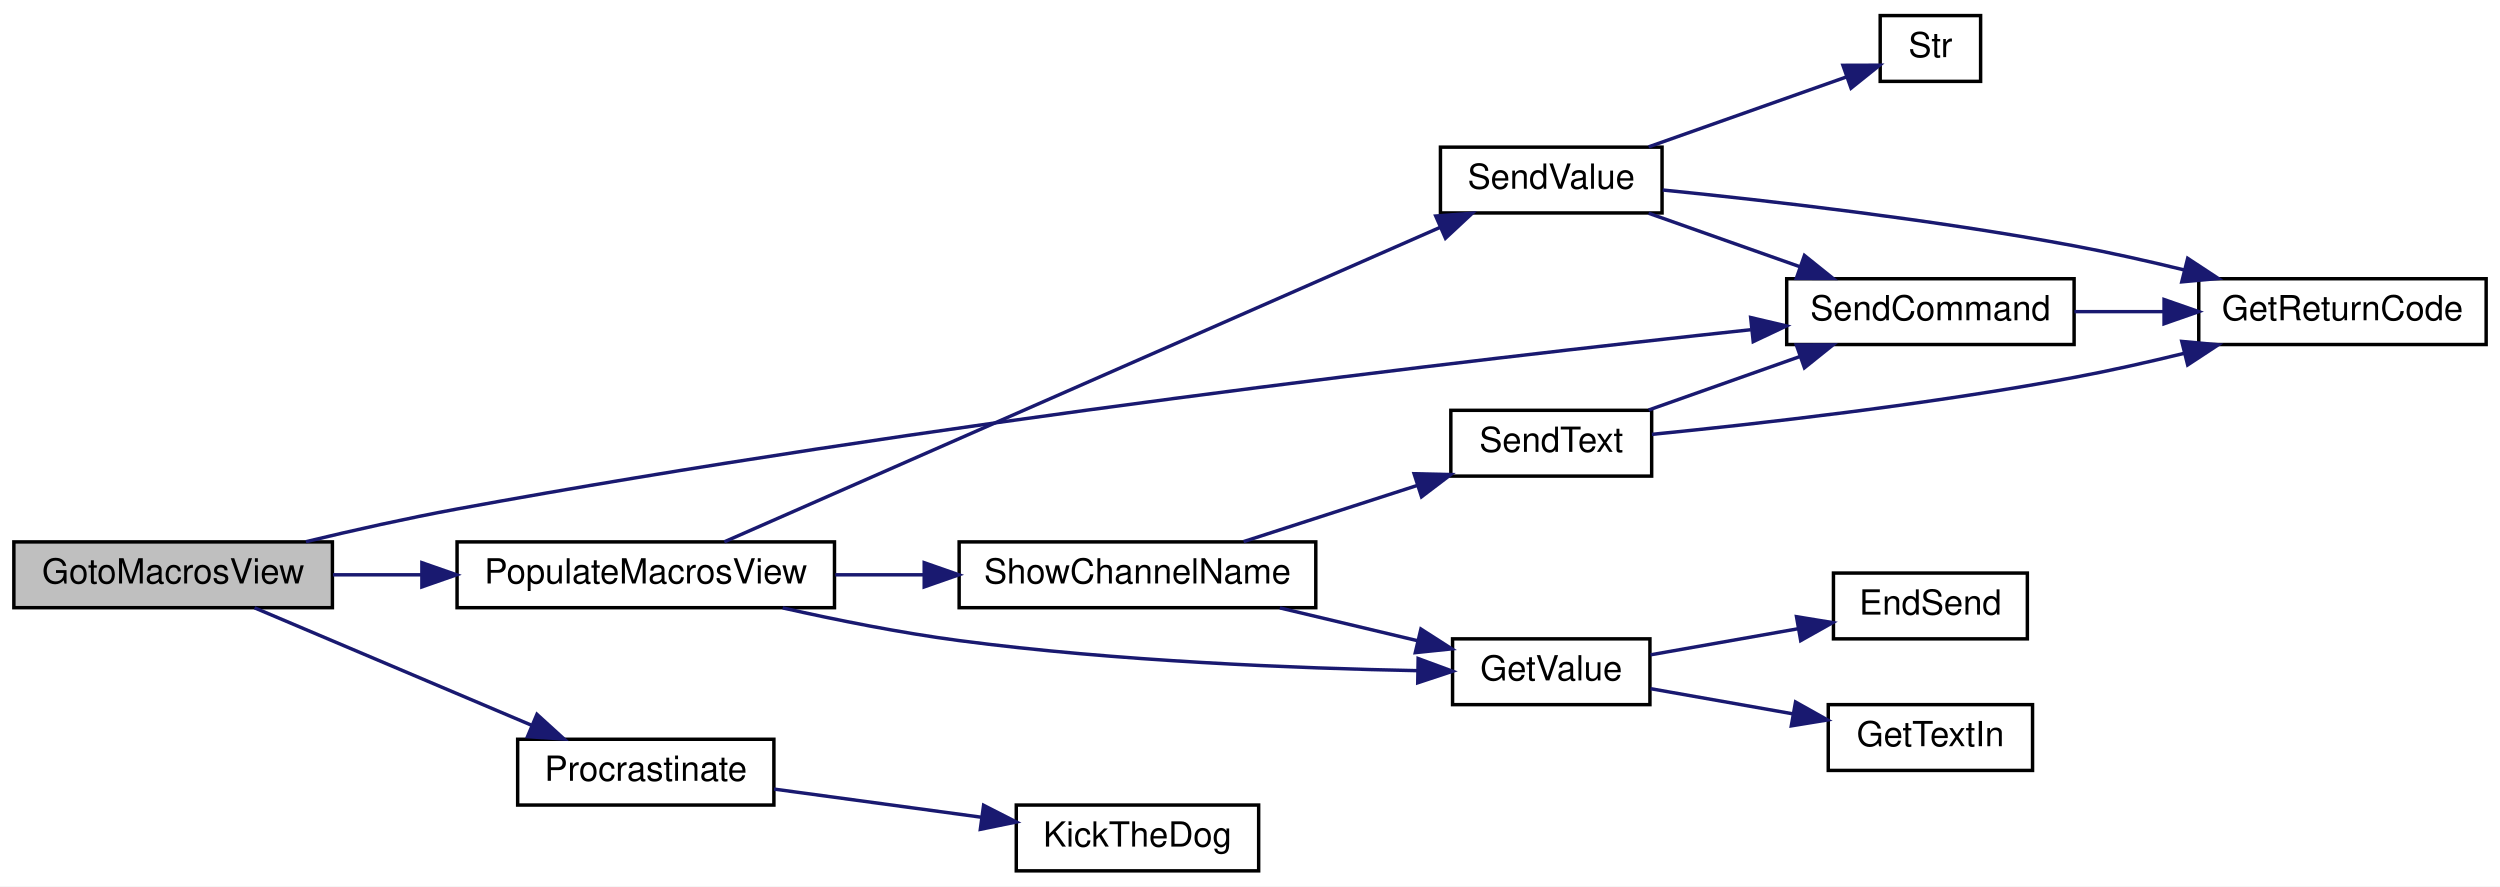
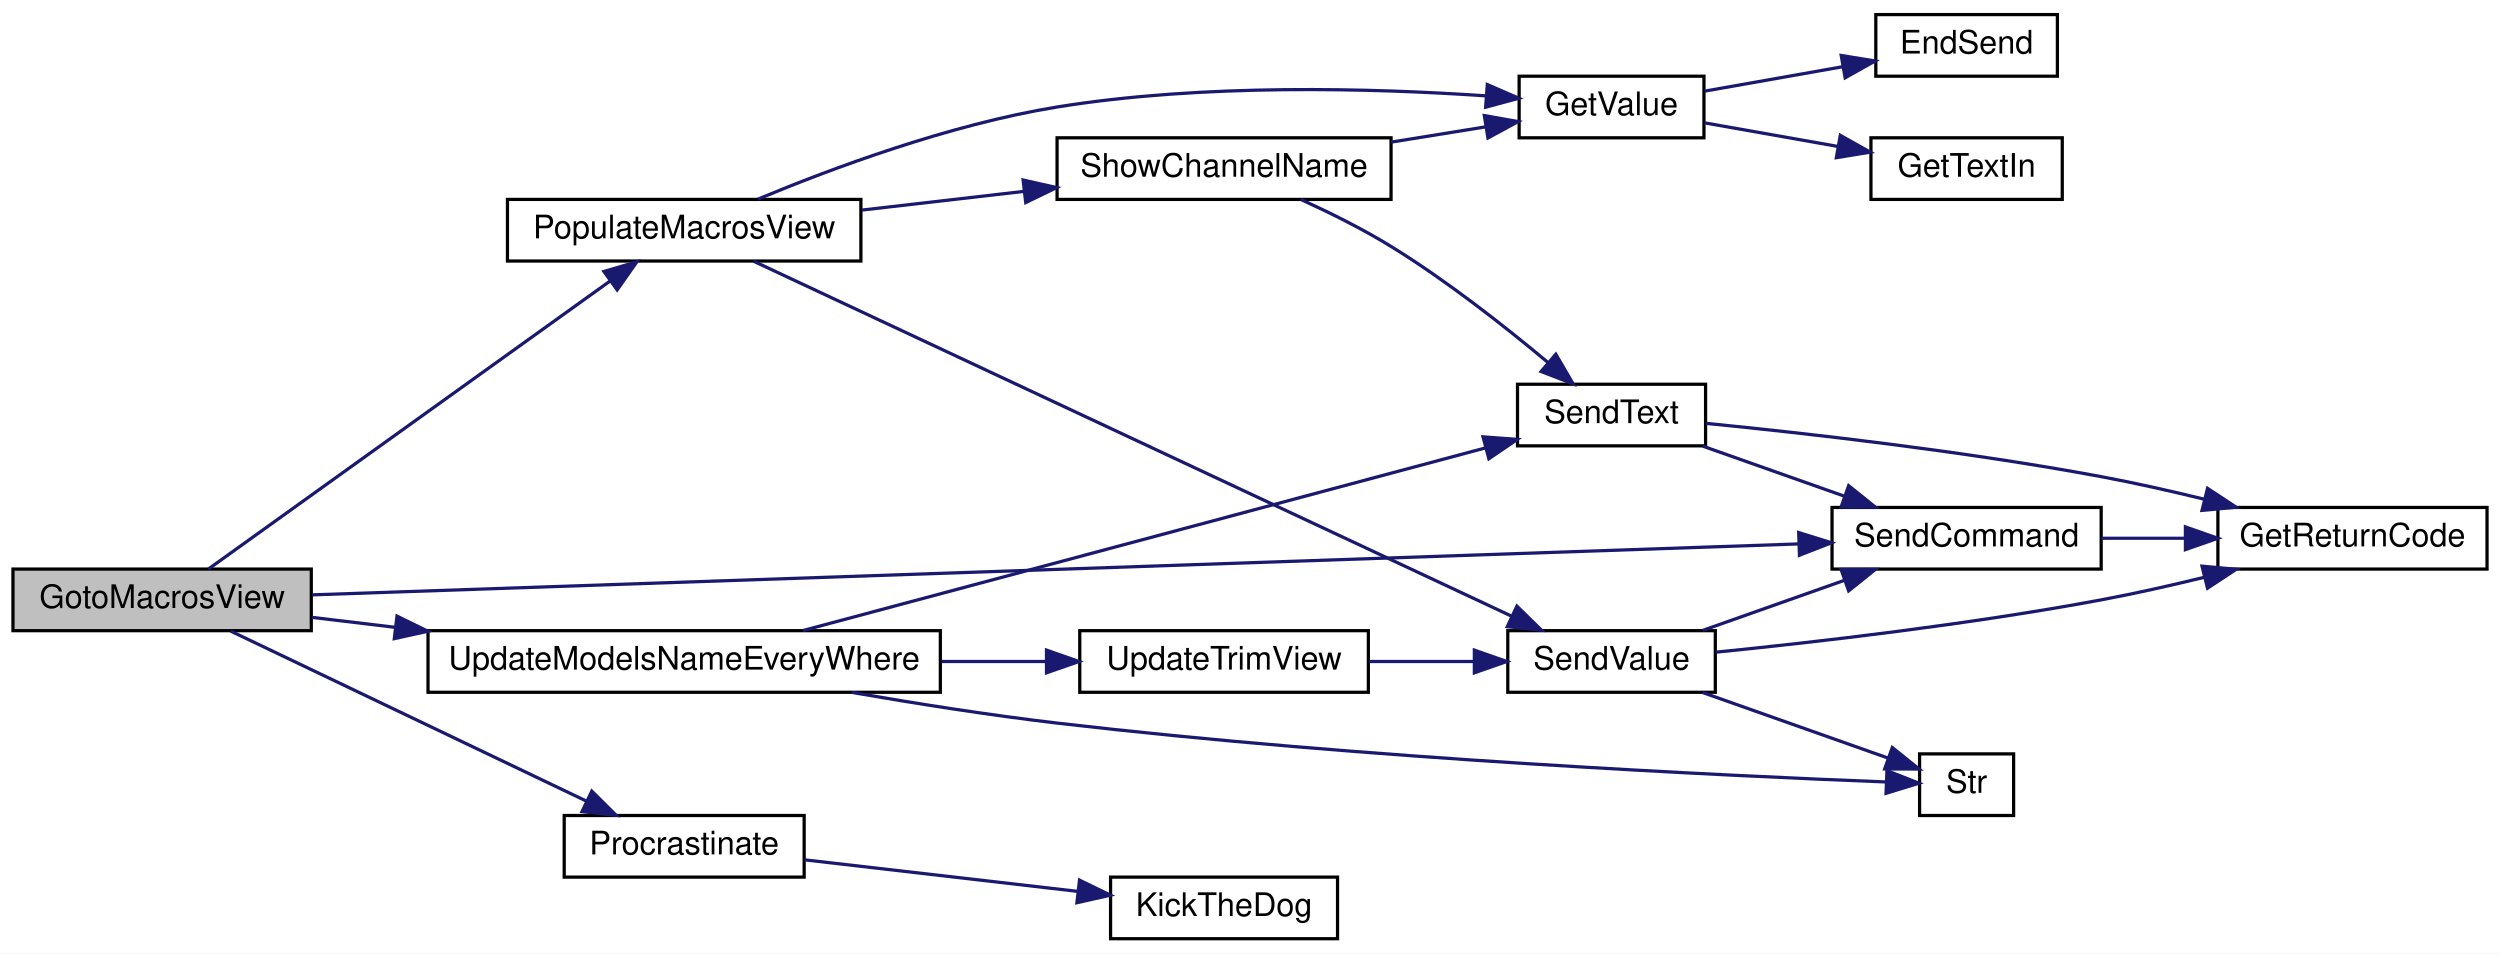
- <svg xmlns="http://www.w3.org/2000/svg" xmlns:xlink="http://www.w3.org/1999/xlink" width="722pt" height="256pt" viewBox="0.00 0.00 722.00 256.00">
-   <g id="graph0" class="graph" transform="scale(1 1) rotate(0) translate(4 252)">
-     <polygon fill="white" stroke="transparent" points="-4,4 -4,-252 718,-252 718,4 -4,4" />
+ <svg xmlns="http://www.w3.org/2000/svg" xmlns:xlink="http://www.w3.org/1999/xlink" width="771pt" height="294pt" viewBox="0.00 0.00 771.00 294.00">
+   <g id="graph0" class="graph" transform="scale(1 1) rotate(0) translate(4 290)">
+     <polygon fill="white" stroke="transparent" points="-4,4 -4,-290 767,-290 767,4 -4,4" />
    <g id="node1" class="node">
      <g id="a_node1">
        <a xlink:title=" ">
-           <polygon fill="#bfbfbf" stroke="black" points="0,-76.5 0,-95.5 92,-95.5 92,-76.5 0,-76.5" />
-           <text text-anchor="middle" x="46" y="-83.5" font-family="Helvetica,sans-Serif" font-size="10.00">GotoMacrosView</text>
+           <polygon fill="#bfbfbf" stroke="black" points="0,-95.5 0,-114.5 92,-114.5 92,-95.5 0,-95.5" />
+           <text text-anchor="middle" x="46" y="-102.5" font-family="Helvetica,sans-Serif" font-size="10.00">GotoMacrosView</text>
        </a>
      </g>
    </g>
    <g id="node2" class="node">
      <g id="a_node2">
        <a xlink:href="_transmitter_code_2src_2main_8cpp.html#a58fe79634784085398cb1f382f6bf57d" target="_top" xlink:title=" ">
-           <polygon fill="white" stroke="black" points="128,-76.5 128,-95.5 237,-95.5 237,-76.5 128,-76.5" />
-           <text text-anchor="middle" x="182.5" y="-83.5" font-family="Helvetica,sans-Serif" font-size="10.00">PopulateMacrosView</text>
+           <polygon fill="white" stroke="black" points="152.5,-209.5 152.5,-228.5 261.5,-228.5 261.5,-209.5 152.5,-209.5" />
+           <text text-anchor="middle" x="207" y="-216.5" font-family="Helvetica,sans-Serif" font-size="10.00">PopulateMacrosView</text>
        </a>
      </g>
    </g>
    <g id="edge1" class="edge">
-       <path fill="none" stroke="midnightblue" d="M92.16,-86C100.39,-86 109.11,-86 117.76,-86" />
-       <polygon fill="midnightblue" stroke="midnightblue" points="117.84,-89.5 127.84,-86 117.84,-82.5 117.84,-89.5" />
+       <path fill="none" stroke="midnightblue" d="M60.28,-114.52C87.69,-134.17 150.73,-179.37 184.2,-203.37" />
+       <polygon fill="midnightblue" stroke="midnightblue" points="182.25,-206.28 192.42,-209.26 186.33,-200.59 182.25,-206.28" />
    </g>
    <g id="node8" class="node">
      <g id="a_node8">
        <a xlink:href="_transmitter_code_2src_2main_8cpp.html#aecac2f0c289f02ef3c92b85be82eacac" target="_top" xlink:title=" ">
-           <polygon fill="white" stroke="black" points="512,-152.5 512,-171.5 595,-171.5 595,-152.5 512,-152.5" />
-           <text text-anchor="middle" x="553.5" y="-159.5" font-family="Helvetica,sans-Serif" font-size="10.00">SendCommand</text>
+           <polygon fill="white" stroke="black" points="561,-114.5 561,-133.5 644,-133.5 644,-114.5 561,-114.5" />
+           <text text-anchor="middle" x="602.5" y="-121.5" font-family="Helvetica,sans-Serif" font-size="10.00">SendCommand</text>
        </a>
      </g>
    </g>
    <g id="edge17" class="edge">
-       <path fill="none" stroke="midnightblue" d="M84.34,-95.56C98.02,-98.85 113.65,-102.36 128,-105 262.03,-129.66 421.72,-148.22 501.64,-156.78" />
-       <polygon fill="midnightblue" stroke="midnightblue" points="501.59,-160.3 511.91,-157.87 502.33,-153.34 501.59,-160.3" />
+       <path fill="none" stroke="midnightblue" d="M92.38,-106.55C194.76,-110.06 443.12,-118.57 550.57,-122.25" />
+       <polygon fill="midnightblue" stroke="midnightblue" points="550.71,-125.76 560.82,-122.61 550.95,-118.77 550.71,-125.76" />
    </g>
    <g id="node12" class="node">
      <g id="a_node12">
        <a xlink:href="_radio_functions_8cpp.html#a760609a682300dfe6bfaac737fd4d5eb" target="_top" xlink:title=" ">
-           <polygon fill="white" stroke="black" points="145.5,-19.5 145.5,-38.5 219.5,-38.5 219.5,-19.5 145.5,-19.5" />
-           <text text-anchor="middle" x="182.5" y="-26.5" font-family="Helvetica,sans-Serif" font-size="10.00">Procrastinate</text>
+           <polygon fill="white" stroke="black" points="170,-19.5 170,-38.5 244,-38.5 244,-19.5 170,-19.5" />
+           <text text-anchor="middle" x="207" y="-26.5" font-family="Helvetica,sans-Serif" font-size="10.00">Procrastinate</text>
        </a>
      </g>
    </g>
    <g id="edge15" class="edge">
-       <path fill="none" stroke="midnightblue" d="M69.51,-76.46C91.43,-67.17 124.95,-52.96 149.61,-42.51" />
-       <polygon fill="midnightblue" stroke="midnightblue" points="151.07,-45.7 158.91,-38.57 148.34,-39.25 151.07,-45.7" />
+       <path fill="none" stroke="midnightblue" d="M67.14,-95.37C94.85,-82.13 144.94,-58.19 176.78,-42.97" />
+       <polygon fill="midnightblue" stroke="midnightblue" points="178.51,-46.02 186.03,-38.55 175.49,-39.7 178.51,-46.02" />
+     </g>
+     <g id="node14" class="node">
+       <g id="a_node14">
+         <a xlink:href="_transmitter_code_2src_2main_8cpp.html#a9e1de754e1d2d483fb15957f70cf0488" target="_top" xlink:title=" ">
+           <polygon fill="white" stroke="black" points="128,-76.5 128,-95.5 286,-95.5 286,-76.5 128,-76.5" />
+           <text text-anchor="middle" x="207" y="-83.5" font-family="Helvetica,sans-Serif" font-size="10.00">UpdateModelsNameEveryWhere</text>
+         </a>
+       </g>
+     </g>
+     <g id="edge18" class="edge">
+       <path fill="none" stroke="midnightblue" d="M92.14,-99.61C100.28,-98.63 109.01,-97.59 117.89,-96.53" />
+       <polygon fill="midnightblue" stroke="midnightblue" points="118.43,-99.99 127.95,-95.33 117.6,-93.04 118.43,-99.99" />
    </g>
    <g id="node3" class="node">
      <g id="a_node3">
        <a xlink:href="_transmitter_code_2src_2main_8cpp.html#a6e4fac4e296c09388b8b56353402d67a" target="_top" xlink:title=" ">
-           <polygon fill="white" stroke="black" points="415.5,-48.5 415.5,-67.5 472.5,-67.5 472.5,-48.5 415.5,-48.5" />
-           <text text-anchor="middle" x="444" y="-55.5" font-family="Helvetica,sans-Serif" font-size="10.00">GetValue</text>
+           <polygon fill="white" stroke="black" points="464.5,-247.5 464.5,-266.5 521.5,-266.5 521.5,-247.5 464.5,-247.5" />
+           <text text-anchor="middle" x="493" y="-254.5" font-family="Helvetica,sans-Serif" font-size="10.00">GetValue</text>
        </a>
      </g>
    </g>
    <g id="edge2" class="edge">
-       <path fill="none" stroke="midnightblue" d="M222.04,-76.44C237.75,-72.9 256.15,-69.22 273,-67 318.28,-61.03 370.83,-58.99 405.38,-58.31" />
-       <polygon fill="midnightblue" stroke="midnightblue" points="405.56,-61.81 415.5,-58.14 405.44,-54.81 405.56,-61.81" />
+       <path fill="none" stroke="midnightblue" d="M229.75,-228.59C252.3,-237.98 288.85,-251.62 322,-257 367.01,-264.3 419.62,-262.79 454.26,-260.44" />
+       <polygon fill="midnightblue" stroke="midnightblue" points="454.68,-263.92 464.4,-259.7 454.17,-256.94 454.68,-263.92" />
    </g>
    <g id="node6" class="node">
      <g id="a_node6">
        <a xlink:href="_transmitter_code_2src_2main_8cpp.html#a1e20efc1e419b252b50d36f9924503fc" target="_top" xlink:title=" ">
-           <polygon fill="white" stroke="black" points="412,-190.5 412,-209.5 476,-209.5 476,-190.5 412,-190.5" />
-           <text text-anchor="middle" x="444" y="-197.5" font-family="Helvetica,sans-Serif" font-size="10.00">SendValue</text>
+           <polygon fill="white" stroke="black" points="461,-76.5 461,-95.5 525,-95.5 525,-76.5 461,-76.5" />
+           <text text-anchor="middle" x="493" y="-83.5" font-family="Helvetica,sans-Serif" font-size="10.00">SendValue</text>
        </a>
      </g>
    </g>
    <g id="edge5" class="edge">
-       <path fill="none" stroke="midnightblue" d="M205.18,-95.52C251.16,-115.72 358.62,-162.93 411.91,-186.34" />
-       <polygon fill="midnightblue" stroke="midnightblue" points="410.64,-189.61 421.2,-190.42 413.45,-183.2 410.64,-189.61" />
+       <path fill="none" stroke="midnightblue" d="M228.42,-209.43C277.84,-186.29 404.03,-127.2 462.03,-100.04" />
+       <polygon fill="midnightblue" stroke="midnightblue" points="463.81,-103.07 471.38,-95.66 460.84,-96.73 463.81,-103.07" />
    </g>
    <g id="node10" class="node">
      <g id="a_node10">
        <a xlink:href="_transmitter_code_2src_2main_8cpp.html#a4d8497742bcb615831e3b52c5d463cde" target="_top" xlink:title=" ">
-           <polygon fill="white" stroke="black" points="273,-76.5 273,-95.5 376,-95.5 376,-76.5 273,-76.5" />
-           <text text-anchor="middle" x="324.5" y="-83.5" font-family="Helvetica,sans-Serif" font-size="10.00">ShowChannelName</text>
+           <polygon fill="white" stroke="black" points="322,-228.5 322,-247.5 425,-247.5 425,-228.5 322,-228.5" />
+           <text text-anchor="middle" x="373.5" y="-235.5" font-family="Helvetica,sans-Serif" font-size="10.00">ShowChannelName</text>
        </a>
      </g>
    </g>
    <g id="edge10" class="edge">
-       <path fill="none" stroke="midnightblue" d="M237.23,-86C245.56,-86 254.22,-86 262.69,-86" />
-       <polygon fill="midnightblue" stroke="midnightblue" points="262.91,-89.5 272.91,-86 262.91,-82.5 262.91,-89.5" />
+       <path fill="none" stroke="midnightblue" d="M261.86,-225.22C277.85,-227.07 295.46,-229.1 311.85,-230.99" />
+       <polygon fill="midnightblue" stroke="midnightblue" points="311.53,-234.48 321.87,-232.15 312.33,-227.53 311.53,-234.48" />
    </g>
    <g id="node4" class="node">
      <g id="a_node4">
        <a xlink:href="_transmitter_code_2src_2main_8cpp.html#ad7b8aa834c87265667a5687b1787a1cc" target="_top" xlink:title=" ">
-           <polygon fill="white" stroke="black" points="525.5,-67.5 525.5,-86.5 581.5,-86.5 581.5,-67.5 525.5,-67.5" />
-           <text text-anchor="middle" x="553.5" y="-74.5" font-family="Helvetica,sans-Serif" font-size="10.00">EndSend</text>
+           <polygon fill="white" stroke="black" points="574.5,-266.5 574.5,-285.5 630.5,-285.5 630.5,-266.5 574.5,-266.5" />
+           <text text-anchor="middle" x="602.5" y="-273.5" font-family="Helvetica,sans-Serif" font-size="10.00">EndSend</text>
        </a>
      </g>
    </g>
    <g id="edge3" class="edge">
-       <path fill="none" stroke="midnightblue" d="M472.68,-62.89C485.7,-65.19 501.41,-67.97 515.43,-70.45" />
-       <polygon fill="midnightblue" stroke="midnightblue" points="514.83,-73.9 525.28,-72.19 516.04,-67 514.83,-73.9" />
+       <path fill="none" stroke="midnightblue" d="M521.68,-261.89C534.7,-264.19 550.41,-266.97 564.43,-269.45" />
+       <polygon fill="midnightblue" stroke="midnightblue" points="563.83,-272.9 574.28,-271.19 565.04,-266 563.83,-272.9" />
    </g>
    <g id="node5" class="node">
      <g id="a_node5">
        <a xlink:href="_transmitter_code_2src_2main_8cpp.html#a6fe457db5d6bc71ccb447dee824abf6a" target="_top" xlink:title=" ">
-           <polygon fill="white" stroke="black" points="524,-29.5 524,-48.5 583,-48.5 583,-29.5 524,-29.5" />
-           <text text-anchor="middle" x="553.5" y="-36.5" font-family="Helvetica,sans-Serif" font-size="10.00">GetTextIn</text>
+           <polygon fill="white" stroke="black" points="573,-228.5 573,-247.5 632,-247.5 632,-228.5 573,-228.5" />
+           <text text-anchor="middle" x="602.5" y="-235.5" font-family="Helvetica,sans-Serif" font-size="10.00">GetTextIn</text>
        </a>
      </g>
    </g>
    <g id="edge4" class="edge">
-       <path fill="none" stroke="midnightblue" d="M472.68,-53.11C485.18,-50.9 500.15,-48.25 513.73,-45.85" />
-       <polygon fill="midnightblue" stroke="midnightblue" points="514.55,-49.26 523.78,-44.08 513.33,-42.37 514.55,-49.26" />
+       <path fill="none" stroke="midnightblue" d="M521.68,-252.11C534.18,-249.9 549.15,-247.25 562.73,-244.85" />
+       <polygon fill="midnightblue" stroke="midnightblue" points="563.55,-248.26 572.78,-243.08 562.33,-241.37 563.55,-248.26" />
    </g>
    <g id="node7" class="node">
      <g id="a_node7">
        <a xlink:href="_transmitter_code_2src_2main_8cpp.html#a43937dd3d9c795271fd9c3eb3c6b6410" target="_top" xlink:title=" ">
-           <polygon fill="white" stroke="black" points="631,-152.5 631,-171.5 714,-171.5 714,-152.5 631,-152.5" />
-           <text text-anchor="middle" x="672.5" y="-159.5" font-family="Helvetica,sans-Serif" font-size="10.00">GetReturnCode</text>
+           <polygon fill="white" stroke="black" points="680,-114.5 680,-133.5 763,-133.5 763,-114.5 680,-114.5" />
+           <text text-anchor="middle" x="721.5" y="-121.5" font-family="Helvetica,sans-Serif" font-size="10.00">GetReturnCode</text>
        </a>
      </g>
    </g>
    <g id="edge6" class="edge">
-       <path fill="none" stroke="midnightblue" d="M476.19,-197.13C506.65,-194.07 554.23,-188.62 595,-181 605.4,-179.06 616.49,-176.56 626.91,-174.01" />
-       <polygon fill="midnightblue" stroke="midnightblue" points="627.8,-177.39 636.65,-171.57 626.1,-170.6 627.8,-177.39" />
+       <path fill="none" stroke="midnightblue" d="M525.19,-88.87C555.65,-91.93 603.23,-97.38 644,-105 654.4,-106.94 665.49,-109.44 675.91,-111.99" />
+       <polygon fill="midnightblue" stroke="midnightblue" points="675.1,-115.4 685.65,-114.43 676.8,-108.61 675.1,-115.4" />
    </g>
    <g id="edge7" class="edge">
-       <path fill="none" stroke="midnightblue" d="M472.13,-190.41C485.37,-185.73 501.49,-180.03 515.81,-174.97" />
-       <polygon fill="midnightblue" stroke="midnightblue" points="517.12,-178.22 525.38,-171.59 514.79,-171.62 517.12,-178.22" />
+       <path fill="none" stroke="midnightblue" d="M521.13,-95.59C534.37,-100.27 550.49,-105.97 564.81,-111.03" />
+       <polygon fill="midnightblue" stroke="midnightblue" points="563.79,-114.38 574.38,-114.41 566.12,-107.78 563.79,-114.38" />
    </g>
    <g id="node9" class="node">
      <g id="a_node9">
        <a xlink:href="_transmitter_code_2src_2main_8cpp.html#a590a9174319918d7e3d7baca323fcf26" target="_top" xlink:title=" ">
-           <polygon fill="white" stroke="black" points="539,-228.5 539,-247.5 568,-247.5 568,-228.5 539,-228.5" />
-           <text text-anchor="middle" x="553.5" y="-235.5" font-family="Helvetica,sans-Serif" font-size="10.00">Str</text>
+           <polygon fill="white" stroke="black" points="588,-38.5 588,-57.5 617,-57.5 617,-38.5 588,-38.5" />
+           <text text-anchor="middle" x="602.5" y="-45.5" font-family="Helvetica,sans-Serif" font-size="10.00">Str</text>
        </a>
      </g>
    </g>
    <g id="edge9" class="edge">
-       <path fill="none" stroke="midnightblue" d="M472.13,-209.59C489.74,-215.82 512.46,-223.85 529.25,-229.78" />
-       <polygon fill="midnightblue" stroke="midnightblue" points="528.24,-233.14 538.84,-233.17 530.58,-226.54 528.24,-233.14" />
+       <path fill="none" stroke="midnightblue" d="M521.13,-76.41C538.74,-70.18 561.46,-62.15 578.25,-56.22" />
+       <polygon fill="midnightblue" stroke="midnightblue" points="579.58,-59.46 587.84,-52.83 577.24,-52.86 579.58,-59.46" />
    </g>
    <g id="edge8" class="edge">
-       <path fill="none" stroke="midnightblue" d="M595.09,-162C603.35,-162 612.14,-162 620.7,-162" />
-       <polygon fill="midnightblue" stroke="midnightblue" points="620.98,-165.5 630.98,-162 620.98,-158.5 620.98,-165.5" />
+       <path fill="none" stroke="midnightblue" d="M644.09,-124C652.35,-124 661.14,-124 669.7,-124" />
+       <polygon fill="midnightblue" stroke="midnightblue" points="669.98,-127.5 679.98,-124 669.98,-120.5 669.98,-127.5" />
    </g>
    <g id="edge11" class="edge">
-       <path fill="none" stroke="midnightblue" d="M365.61,-76.44C378.51,-73.37 392.76,-69.97 405.47,-66.94" />
-       <polygon fill="midnightblue" stroke="midnightblue" points="406.36,-70.33 415.28,-64.61 404.74,-63.52 406.36,-70.33" />
+       <path fill="none" stroke="midnightblue" d="M425.01,-246.17C434.77,-247.75 444.85,-249.37 454.12,-250.87" />
+       <polygon fill="midnightblue" stroke="midnightblue" points="453.76,-254.36 464.19,-252.5 454.88,-247.45 453.76,-254.36" />
    </g>
    <g id="node11" class="node">
      <g id="a_node11">
        <a xlink:href="_transmitter_code_2src_2main_8cpp.html#afe513398f72d5e48f691830a1ef6eb42" target="_top" xlink:title=" ">
-           <polygon fill="white" stroke="black" points="415,-114.5 415,-133.5 473,-133.5 473,-114.5 415,-114.5" />
-           <text text-anchor="middle" x="444" y="-121.5" font-family="Helvetica,sans-Serif" font-size="10.00">SendText</text>
+           <polygon fill="white" stroke="black" points="464,-152.5 464,-171.5 522,-171.5 522,-152.5 464,-152.5" />
+           <text text-anchor="middle" x="493" y="-159.5" font-family="Helvetica,sans-Serif" font-size="10.00">SendText</text>
        </a>
      </g>
    </g>
    <g id="edge12" class="edge">
-       <path fill="none" stroke="midnightblue" d="M355.15,-95.59C370.35,-100.51 389.03,-106.55 405.25,-111.79" />
-       <polygon fill="midnightblue" stroke="midnightblue" points="404.39,-115.19 414.98,-114.94 406.54,-108.53 404.39,-115.19" />
+       <path fill="none" stroke="midnightblue" d="M397.17,-228.49C406.07,-224.44 416.24,-219.39 425,-214 442.28,-203.36 460.37,-189.11 473.39,-178.21" />
+       <polygon fill="midnightblue" stroke="midnightblue" points="475.81,-180.76 481.16,-171.61 471.27,-175.42 475.81,-180.76" />
    </g>
    <g id="edge13" class="edge">
-       <path fill="none" stroke="midnightblue" d="M473.07,-126.56C503.33,-129.55 552.81,-135.12 595,-143 605.4,-144.94 616.49,-147.44 626.91,-149.99" />
-       <polygon fill="midnightblue" stroke="midnightblue" points="626.1,-153.4 636.65,-152.43 627.8,-146.61 626.1,-153.4" />
+       <path fill="none" stroke="midnightblue" d="M522.07,-159.44C552.33,-156.45 601.81,-150.88 644,-143 654.4,-141.06 665.49,-138.56 675.91,-136.01" />
+       <polygon fill="midnightblue" stroke="midnightblue" points="676.8,-139.39 685.65,-133.57 675.1,-132.6 676.8,-139.39" />
    </g>
    <g id="edge14" class="edge">
-       <path fill="none" stroke="midnightblue" d="M472.13,-133.59C485.37,-138.27 501.49,-143.97 515.81,-149.03" />
-       <polygon fill="midnightblue" stroke="midnightblue" points="514.79,-152.38 525.38,-152.41 517.12,-145.78 514.79,-152.38" />
+       <path fill="none" stroke="midnightblue" d="M521.13,-152.41C534.37,-147.73 550.49,-142.03 564.81,-136.97" />
+       <polygon fill="midnightblue" stroke="midnightblue" points="566.12,-140.22 574.38,-133.59 563.79,-133.62 566.12,-140.22" />
    </g>
    <g id="node13" class="node">
      <g id="a_node13">
        <a xlink:href="_transmitter_code_2src_2main_8cpp.html#ada95a00a341e4a80176eda743a94ab2e" target="_top" xlink:title=" ">
-           <polygon fill="white" stroke="black" points="289.5,-0.5 289.5,-19.5 359.5,-19.5 359.5,-0.5 289.5,-0.5" />
-           <text text-anchor="middle" x="324.5" y="-7.5" font-family="Helvetica,sans-Serif" font-size="10.00">KickTheDog</text>
+           <polygon fill="white" stroke="black" points="338.5,-0.5 338.5,-19.5 408.5,-19.5 408.5,-0.5 338.5,-0.5" />
+           <text text-anchor="middle" x="373.5" y="-7.5" font-family="Helvetica,sans-Serif" font-size="10.00">KickTheDog</text>
        </a>
      </g>
    </g>
    <g id="edge16" class="edge">
-       <path fill="none" stroke="midnightblue" d="M219.55,-24.11C237.82,-21.63 260.16,-18.6 279.44,-15.98" />
-       <polygon fill="midnightblue" stroke="midnightblue" points="280.06,-19.43 289.5,-14.61 279.12,-12.49 280.06,-19.43" />
+       <path fill="none" stroke="midnightblue" d="M244.1,-24.83C268.9,-21.97 301.97,-18.15 328.34,-15.1" />
+       <polygon fill="midnightblue" stroke="midnightblue" points="328.92,-18.56 338.45,-13.93 328.12,-11.6 328.92,-18.56" />
+     </g>
+     <g id="edge20" class="edge">
+       <path fill="none" stroke="midnightblue" d="M258.64,-76.47C278.36,-73.05 301.17,-69.44 322,-67 416.34,-55.96 529.39,-50.71 577.71,-48.84" />
+       <polygon fill="midnightblue" stroke="midnightblue" points="577.93,-52.33 587.79,-48.46 577.66,-45.34 577.93,-52.33" />
+     </g>
+     <g id="edge19" class="edge">
+       <path fill="none" stroke="midnightblue" d="M243.68,-95.55C297.54,-109.96 399.13,-137.15 454.21,-151.89" />
+       <polygon fill="midnightblue" stroke="midnightblue" points="453.36,-155.28 463.93,-154.49 455.17,-148.52 453.36,-155.28" />
+     </g>
+     <g id="node15" class="node">
+       <g id="a_node15">
+         <a xlink:href="_transmitter_code_2src_2main_8cpp.html#ac78966debc2cdc13d8ca958ce3b20c78" target="_top" xlink:title=" ">
+           <polygon fill="white" stroke="black" points="329,-76.5 329,-95.5 418,-95.5 418,-76.5 329,-76.5" />
+           <text text-anchor="middle" x="373.5" y="-83.5" font-family="Helvetica,sans-Serif" font-size="10.00">UpdateTrimView</text>
+         </a>
+       </g>
+     </g>
+     <g id="edge21" class="edge">
+       <path fill="none" stroke="midnightblue" d="M286.4,-86C297.32,-86 308.33,-86 318.67,-86" />
+       <polygon fill="midnightblue" stroke="midnightblue" points="318.74,-89.5 328.74,-86 318.74,-82.5 318.74,-89.5" />
+     </g>
+     <g id="edge22" class="edge">
+       <path fill="none" stroke="midnightblue" d="M418.25,-86C428.82,-86 440.09,-86 450.55,-86" />
+       <polygon fill="midnightblue" stroke="midnightblue" points="450.69,-89.5 460.69,-86 450.69,-82.5 450.69,-89.5" />
    </g>
  </g>
</svg>
